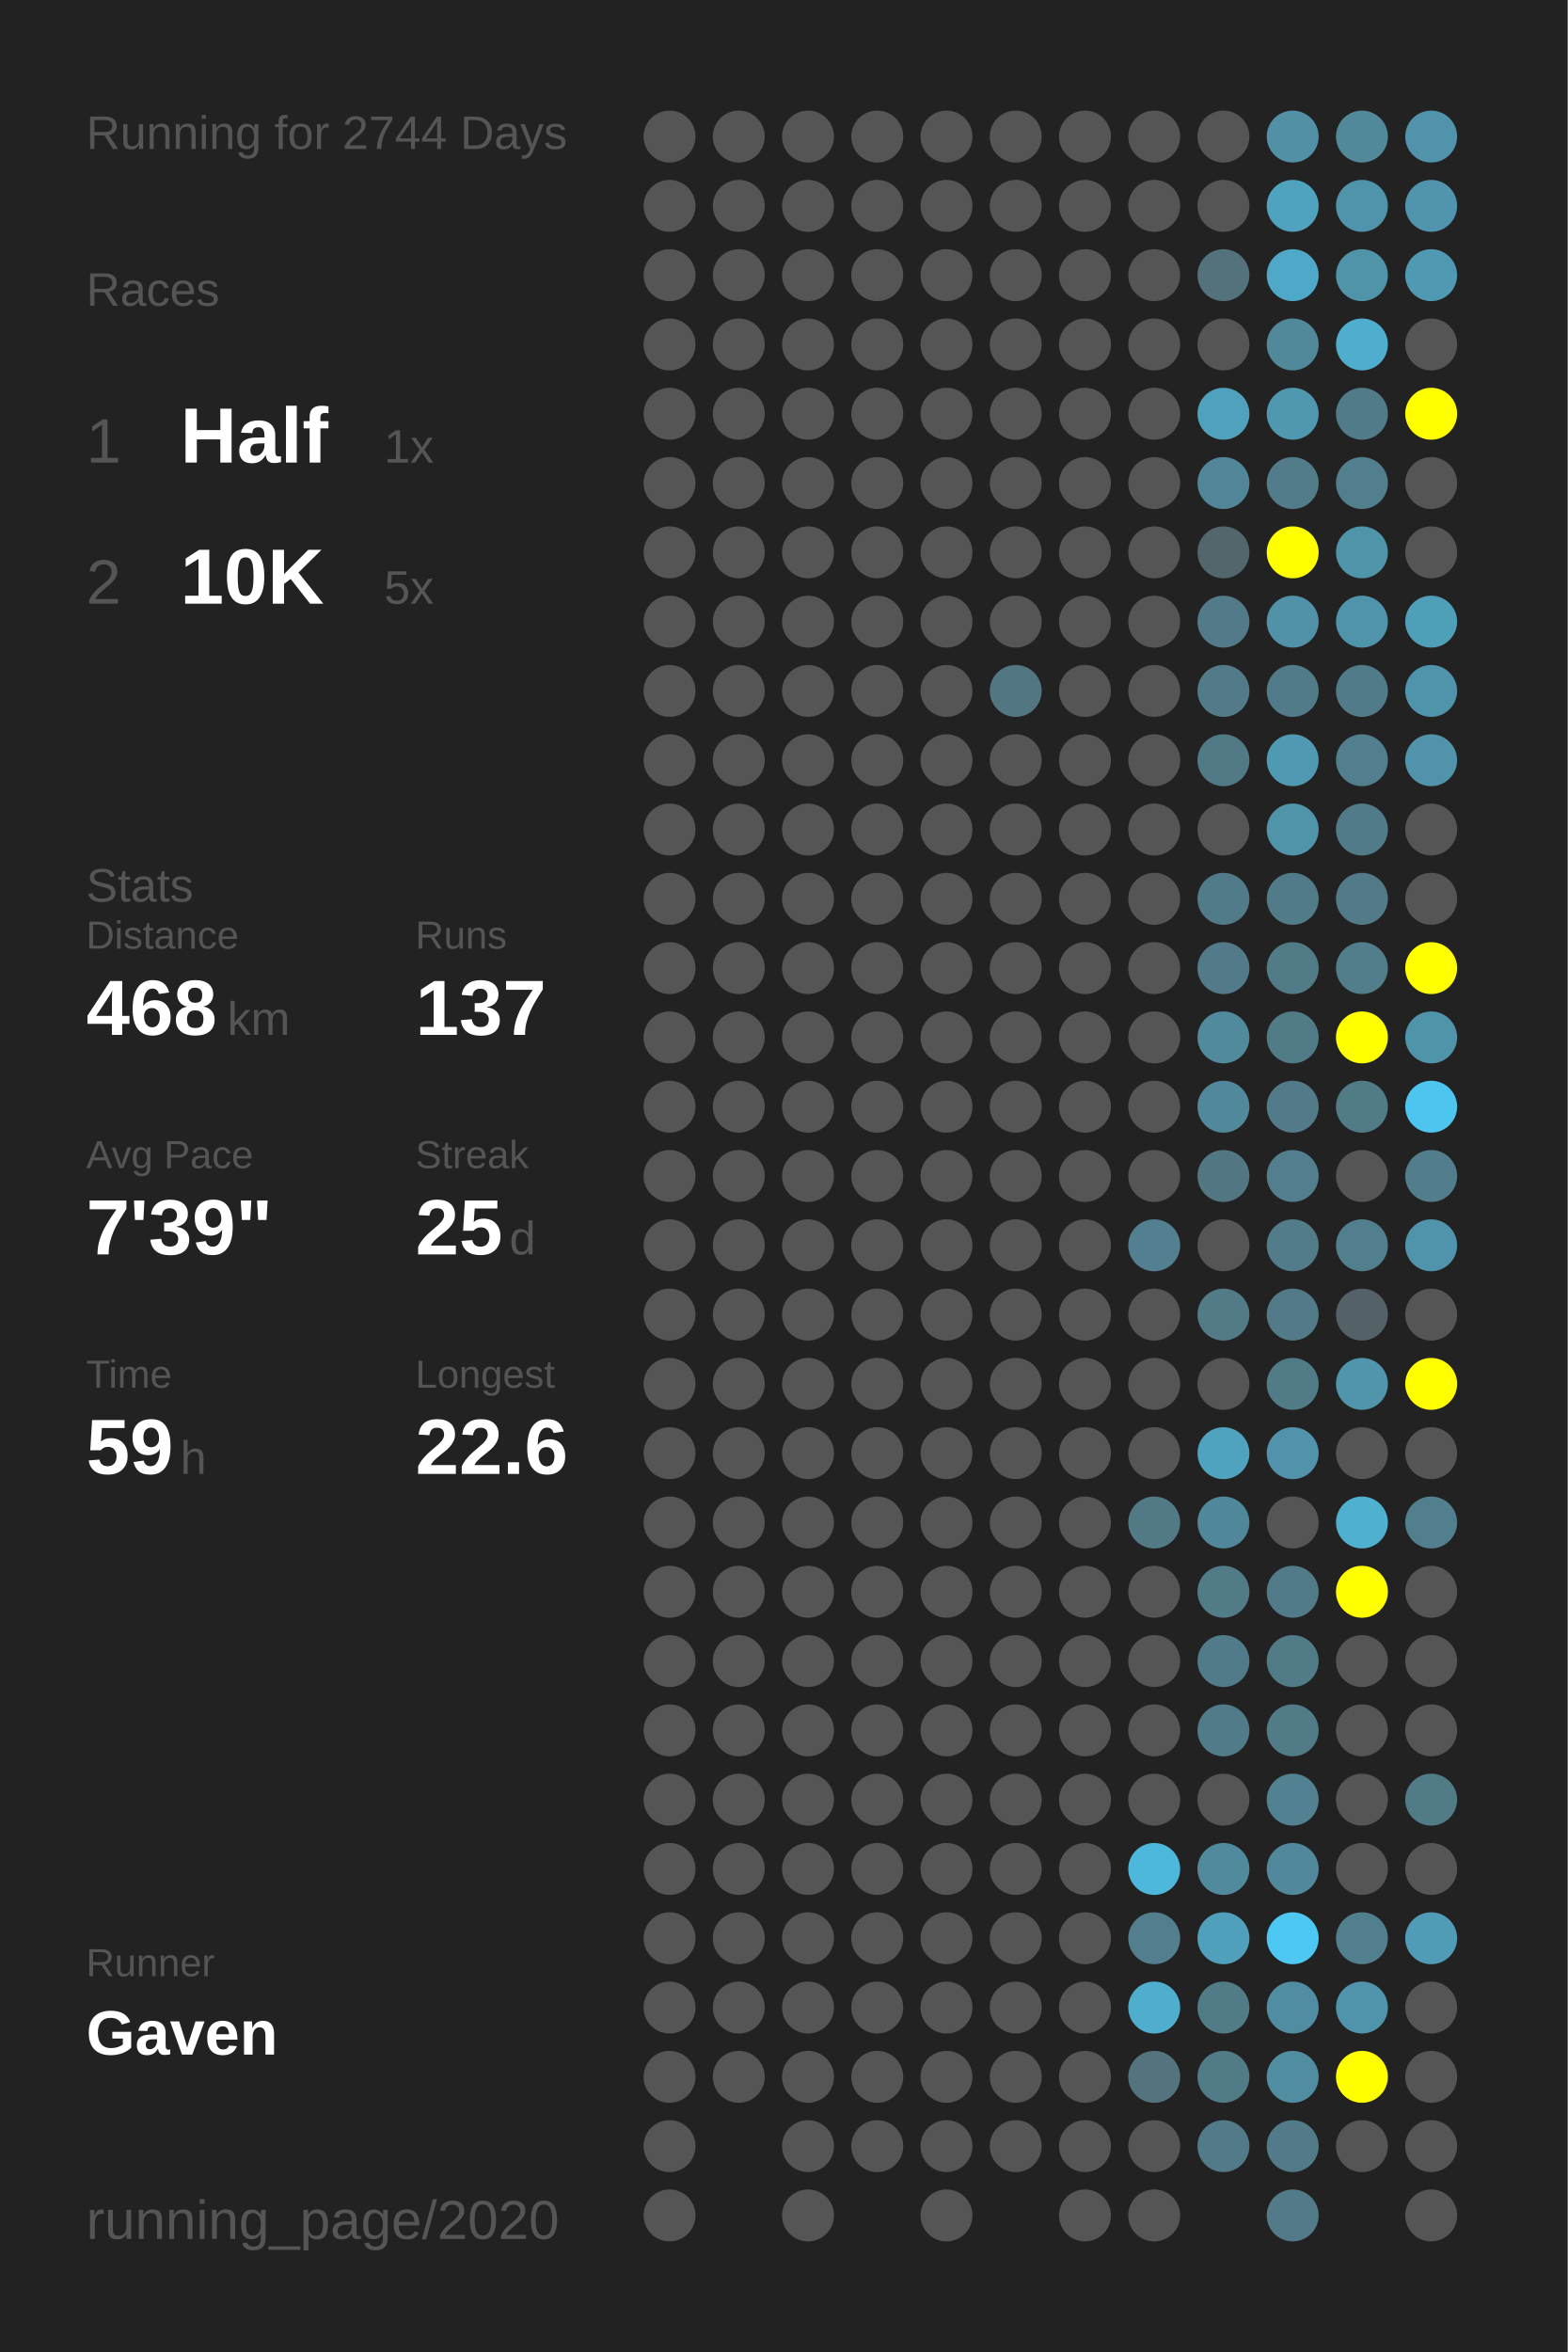
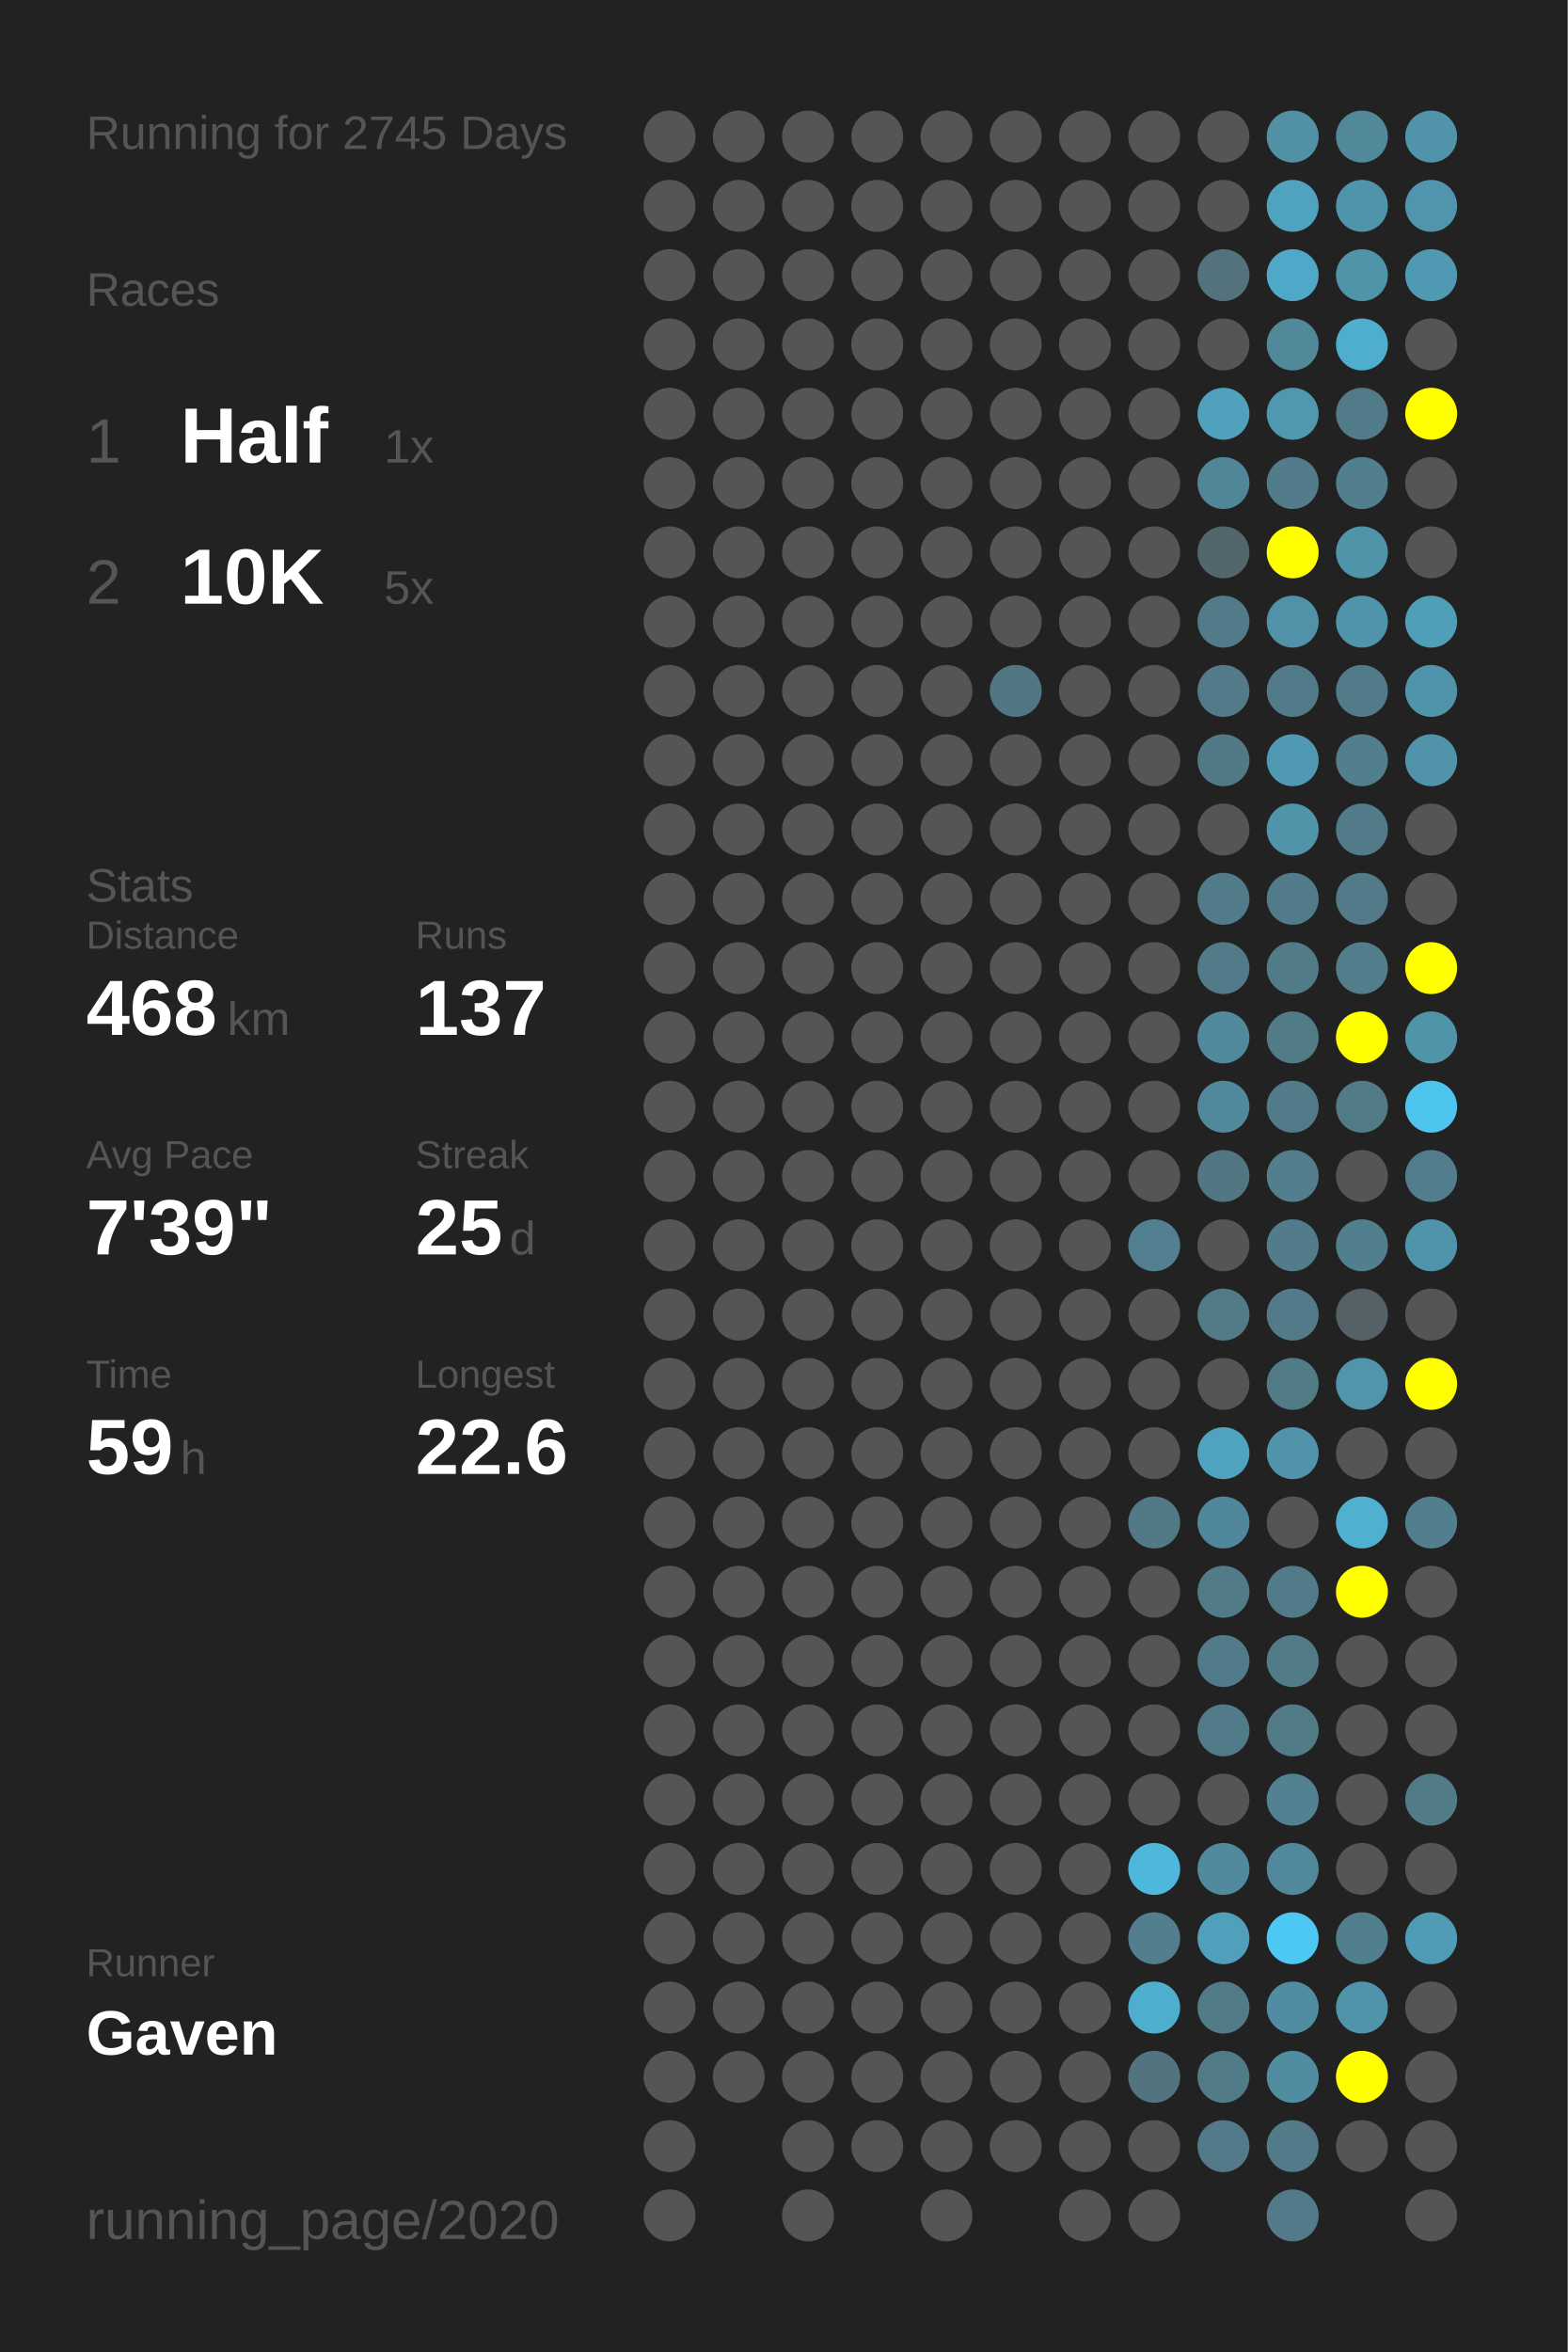
<svg xmlns="http://www.w3.org/2000/svg" baseProfile="full" height="300mm" version="1.1" viewBox="0,0,200,300" width="200mm">
  <defs />
  <rect fill="#222222" height="300" width="200" x="0" y="0" />
-   <text fill="#555555" style="font-size:6px; font-family:Arial;" x="11" y="19">Running for 2744 Days</text>
+   <text fill="#555555" style="font-size:6px; font-family:Arial;" x="11" y="19">Running for 2745 Days</text>
  <text fill="#555555" style="font-size:6px; font-family:Arial;" x="11" y="39">Races</text>
  <text fill="#555555" style="font-size:8px; font-family:Arial;" x="11" y="59">1</text>
  <text fill="#FFFFFF" style="font-size:10px; font-family:Arial; font-weight:bold;" x="23" y="59">Half</text>
  <text fill="#555555" style="font-size:6px; font-family:Arial;" x="49" y="59">1x</text>
  <text fill="#555555" style="font-size:8px; font-family:Arial;" x="11" y="77">2</text>
  <text fill="#FFFFFF" style="font-size:10px; font-family:Arial; font-weight:bold;" x="23" y="77">10K</text>
  <text fill="#555555" style="font-size:6px; font-family:Arial;" x="49" y="77">5x</text>
  <text fill="#555555" style="font-size:6px; font-family:Arial;" x="11" y="115">Stats</text>
  <text fill="#555555" style="font-size:5px; font-family:Arial;" x="11" y="121">Distance</text>
  <text fill="#FFFFFF" style="font-size:10px; font-family:Arial; font-weight:bold;" x="11" y="132">468</text>
  <text fill="#555555" style="font-size:6px; font-family:Arial;" x="29" y="132">km</text>
  <text fill="#555555" style="font-size:5px; font-family:Arial;" x="53" y="121">Runs</text>
  <text fill="#FFFFFF" style="font-size:10px; font-family:Arial; font-weight:bold;" x="53" y="132">137</text>
  <text fill="#555555" style="font-size:5px; font-family:Arial;" x="11" y="149">Avg Pace</text>
  <text fill="#FFFFFF" style="font-size:10px; font-family:Arial; font-weight:bold;" x="11" y="160">7'39"</text>
  <text fill="#555555" style="font-size:5px; font-family:Arial;" x="53" y="149">Streak</text>
  <text fill="#FFFFFF" style="font-size:10px; font-family:Arial; font-weight:bold;" x="53" y="160">25</text>
  <text fill="#555555" style="font-size:6px; font-family:Arial;" x="65" y="160">d</text>
  <text fill="#555555" style="font-size:5px; font-family:Arial;" x="11" y="177">Time</text>
  <text fill="#FFFFFF" style="font-size:10px; font-family:Arial; font-weight:bold;" x="11" y="188">59</text>
  <text fill="#555555" style="font-size:6px; font-family:Arial;" x="23" y="188">h</text>
  <text fill="#555555" style="font-size:5px; font-family:Arial;" x="53" y="177">Longest</text>
  <text fill="#FFFFFF" style="font-size:10px; font-family:Arial; font-weight:bold;" x="53" y="188">22.6</text>
  <text fill="#555555" style="font-size:5px; font-family:Arial;" x="11" y="252.065">Runner</text>
  <text fill="#FFFFFF" style="font-size:8px; font-family:Arial; font-weight:bold;" x="11" y="262.065">Gaven</text>
  <text fill="#555555" style="font-size:7px; font-family:Arial;" x="11" y="285.581">running_page/2020</text>
  <circle cx="85.417" cy="17.419" fill="#555555" r="3.312" />
  <circle cx="85.417" cy="26.258" fill="#555555" r="3.312" />
  <circle cx="85.417" cy="35.097" fill="#555555" r="3.312" />
  <circle cx="85.417" cy="43.935" fill="#555555" r="3.312" />
  <circle cx="85.417" cy="52.774" fill="#555555" r="3.312" />
  <circle cx="85.417" cy="61.613" fill="#555555" r="3.312" />
  <circle cx="85.417" cy="70.452" fill="#555555" r="3.312" />
  <circle cx="85.417" cy="79.29" fill="#555555" r="3.312" />
  <circle cx="85.417" cy="88.129" fill="#555555" r="3.312" />
  <circle cx="85.417" cy="96.968" fill="#555555" r="3.312" />
  <circle cx="85.417" cy="105.806" fill="#555555" r="3.312" />
  <circle cx="85.417" cy="114.645" fill="#555555" r="3.312" />
  <circle cx="85.417" cy="123.484" fill="#555555" r="3.312" />
  <circle cx="85.417" cy="132.323" fill="#555555" r="3.312" />
  <circle cx="85.417" cy="141.161" fill="#555555" r="3.312" />
  <circle cx="85.417" cy="150" fill="#555555" r="3.312" />
  <circle cx="85.417" cy="158.839" fill="#555555" r="3.312" />
  <circle cx="85.417" cy="167.677" fill="#555555" r="3.312" />
  <circle cx="85.417" cy="176.516" fill="#555555" r="3.312" />
  <circle cx="85.417" cy="185.355" fill="#555555" r="3.312" />
  <circle cx="85.417" cy="194.194" fill="#555555" r="3.312" />
  <circle cx="85.417" cy="203.032" fill="#555555" r="3.312" />
  <circle cx="85.417" cy="211.871" fill="#555555" r="3.312" />
  <circle cx="85.417" cy="220.71" fill="#555555" r="3.312" />
  <circle cx="85.417" cy="229.548" fill="#555555" r="3.312" />
  <circle cx="85.417" cy="238.387" fill="#555555" r="3.312" />
  <circle cx="85.417" cy="247.226" fill="#555555" r="3.312" />
  <circle cx="85.417" cy="256.065" fill="#555555" r="3.312" />
  <circle cx="85.417" cy="264.903" fill="#555555" r="3.312" />
  <circle cx="85.417" cy="273.742" fill="#555555" r="3.312" />
  <circle cx="85.417" cy="282.581" fill="#555555" r="3.312" />
  <circle cx="94.25" cy="17.419" fill="#555555" r="3.312" />
  <circle cx="94.25" cy="26.258" fill="#555555" r="3.312" />
  <circle cx="94.25" cy="35.097" fill="#555555" r="3.312" />
  <circle cx="94.25" cy="43.935" fill="#555555" r="3.312" />
  <circle cx="94.25" cy="52.774" fill="#555555" r="3.312" />
  <circle cx="94.25" cy="61.613" fill="#555555" r="3.312" />
  <circle cx="94.25" cy="70.452" fill="#555555" r="3.312" />
  <circle cx="94.25" cy="79.29" fill="#555555" r="3.312" />
  <circle cx="94.25" cy="88.129" fill="#555555" r="3.312" />
  <circle cx="94.25" cy="96.968" fill="#555555" r="3.312" />
  <circle cx="94.25" cy="105.806" fill="#555555" r="3.312" />
  <circle cx="94.25" cy="114.645" fill="#555555" r="3.312" />
  <circle cx="94.25" cy="123.484" fill="#555555" r="3.312" />
  <circle cx="94.25" cy="132.323" fill="#555555" r="3.312" />
  <circle cx="94.25" cy="141.161" fill="#555555" r="3.312" />
  <circle cx="94.25" cy="150" fill="#555555" r="3.312" />
  <circle cx="94.25" cy="158.839" fill="#555555" r="3.312" />
  <circle cx="94.25" cy="167.677" fill="#555555" r="3.312" />
  <circle cx="94.25" cy="176.516" fill="#555555" r="3.312" />
  <circle cx="94.25" cy="185.355" fill="#555555" r="3.312" />
  <circle cx="94.25" cy="194.194" fill="#555555" r="3.312" />
  <circle cx="94.25" cy="203.032" fill="#555555" r="3.312" />
  <circle cx="94.25" cy="211.871" fill="#555555" r="3.312" />
  <circle cx="94.25" cy="220.71" fill="#555555" r="3.312" />
  <circle cx="94.25" cy="229.548" fill="#555555" r="3.312" />
  <circle cx="94.25" cy="238.387" fill="#555555" r="3.312" />
  <circle cx="94.25" cy="247.226" fill="#555555" r="3.312" />
  <circle cx="94.25" cy="256.065" fill="#555555" r="3.312" />
  <circle cx="94.25" cy="264.903" fill="#555555" r="3.312" />
  <circle cx="103.083" cy="17.419" fill="#555555" r="3.312" />
  <circle cx="103.083" cy="26.258" fill="#555555" r="3.312" />
  <circle cx="103.083" cy="35.097" fill="#555555" r="3.312" />
  <circle cx="103.083" cy="43.935" fill="#555555" r="3.312" />
  <circle cx="103.083" cy="52.774" fill="#555555" r="3.312" />
  <circle cx="103.083" cy="61.613" fill="#555555" r="3.312" />
  <circle cx="103.083" cy="70.452" fill="#555555" r="3.312" />
  <circle cx="103.083" cy="79.29" fill="#555555" r="3.312" />
  <circle cx="103.083" cy="88.129" fill="#555555" r="3.312" />
  <circle cx="103.083" cy="96.968" fill="#555555" r="3.312" />
  <circle cx="103.083" cy="105.806" fill="#555555" r="3.312" />
  <circle cx="103.083" cy="114.645" fill="#555555" r="3.312" />
  <circle cx="103.083" cy="123.484" fill="#555555" r="3.312" />
  <circle cx="103.083" cy="132.323" fill="#555555" r="3.312" />
  <circle cx="103.083" cy="141.161" fill="#555555" r="3.312" />
  <circle cx="103.083" cy="150" fill="#555555" r="3.312" />
  <circle cx="103.083" cy="158.839" fill="#555555" r="3.312" />
  <circle cx="103.083" cy="167.677" fill="#555555" r="3.312" />
  <circle cx="103.083" cy="176.516" fill="#555555" r="3.312" />
  <circle cx="103.083" cy="185.355" fill="#555555" r="3.312" />
  <circle cx="103.083" cy="194.194" fill="#555555" r="3.312" />
  <circle cx="103.083" cy="203.032" fill="#555555" r="3.312" />
  <circle cx="103.083" cy="211.871" fill="#555555" r="3.312" />
  <circle cx="103.083" cy="220.71" fill="#555555" r="3.312" />
  <circle cx="103.083" cy="229.548" fill="#555555" r="3.312" />
  <circle cx="103.083" cy="238.387" fill="#555555" r="3.312" />
  <circle cx="103.083" cy="247.226" fill="#555555" r="3.312" />
  <circle cx="103.083" cy="256.065" fill="#555555" r="3.312" />
  <circle cx="103.083" cy="264.903" fill="#555555" r="3.312" />
  <circle cx="103.083" cy="273.742" fill="#555555" r="3.312" />
  <circle cx="103.083" cy="282.581" fill="#555555" r="3.312" />
  <circle cx="111.917" cy="17.419" fill="#555555" r="3.312" />
  <circle cx="111.917" cy="26.258" fill="#555555" r="3.312" />
  <circle cx="111.917" cy="35.097" fill="#555555" r="3.312" />
  <circle cx="111.917" cy="43.935" fill="#555555" r="3.312" />
  <circle cx="111.917" cy="52.774" fill="#555555" r="3.312" />
  <circle cx="111.917" cy="61.613" fill="#555555" r="3.312" />
  <circle cx="111.917" cy="70.452" fill="#555555" r="3.312" />
  <circle cx="111.917" cy="79.29" fill="#555555" r="3.312" />
  <circle cx="111.917" cy="88.129" fill="#555555" r="3.312" />
  <circle cx="111.917" cy="96.968" fill="#555555" r="3.312" />
  <circle cx="111.917" cy="105.806" fill="#555555" r="3.312" />
  <circle cx="111.917" cy="114.645" fill="#555555" r="3.312" />
  <circle cx="111.917" cy="123.484" fill="#555555" r="3.312" />
  <circle cx="111.917" cy="132.323" fill="#555555" r="3.312" />
  <circle cx="111.917" cy="141.161" fill="#555555" r="3.312" />
  <circle cx="111.917" cy="150" fill="#555555" r="3.312" />
  <circle cx="111.917" cy="158.839" fill="#555555" r="3.312" />
  <circle cx="111.917" cy="167.677" fill="#555555" r="3.312" />
  <circle cx="111.917" cy="176.516" fill="#555555" r="3.312" />
  <circle cx="111.917" cy="185.355" fill="#555555" r="3.312" />
  <circle cx="111.917" cy="194.194" fill="#555555" r="3.312" />
  <circle cx="111.917" cy="203.032" fill="#555555" r="3.312" />
  <circle cx="111.917" cy="211.871" fill="#555555" r="3.312" />
  <circle cx="111.917" cy="220.71" fill="#555555" r="3.312" />
  <circle cx="111.917" cy="229.548" fill="#555555" r="3.312" />
  <circle cx="111.917" cy="238.387" fill="#555555" r="3.312" />
  <circle cx="111.917" cy="247.226" fill="#555555" r="3.312" />
  <circle cx="111.917" cy="256.065" fill="#555555" r="3.312" />
  <circle cx="111.917" cy="264.903" fill="#555555" r="3.312" />
  <circle cx="111.917" cy="273.742" fill="#555555" r="3.312" />
  <circle cx="120.75" cy="17.419" fill="#555555" r="3.312" />
  <circle cx="120.75" cy="26.258" fill="#555555" r="3.312" />
  <circle cx="120.75" cy="35.097" fill="#555555" r="3.312" />
  <circle cx="120.75" cy="43.935" fill="#555555" r="3.312" />
  <circle cx="120.75" cy="52.774" fill="#555555" r="3.312" />
  <circle cx="120.75" cy="61.613" fill="#555555" r="3.312" />
  <circle cx="120.75" cy="70.452" fill="#555555" r="3.312" />
  <circle cx="120.75" cy="79.29" fill="#555555" r="3.312" />
  <circle cx="120.75" cy="88.129" fill="#555555" r="3.312" />
  <circle cx="120.75" cy="96.968" fill="#555555" r="3.312" />
  <circle cx="120.75" cy="105.806" fill="#555555" r="3.312" />
  <circle cx="120.75" cy="114.645" fill="#555555" r="3.312" />
  <circle cx="120.75" cy="123.484" fill="#555555" r="3.312" />
  <circle cx="120.75" cy="132.323" fill="#555555" r="3.312" />
  <circle cx="120.75" cy="141.161" fill="#555555" r="3.312" />
  <circle cx="120.75" cy="150" fill="#555555" r="3.312" />
  <circle cx="120.75" cy="158.839" fill="#555555" r="3.312" />
  <circle cx="120.75" cy="167.677" fill="#555555" r="3.312" />
  <circle cx="120.75" cy="176.516" fill="#555555" r="3.312" />
  <circle cx="120.75" cy="185.355" fill="#555555" r="3.312" />
  <circle cx="120.75" cy="194.194" fill="#555555" r="3.312" />
  <circle cx="120.75" cy="203.032" fill="#555555" r="3.312" />
  <circle cx="120.75" cy="211.871" fill="#555555" r="3.312" />
  <circle cx="120.75" cy="220.71" fill="#555555" r="3.312" />
  <circle cx="120.75" cy="229.548" fill="#555555" r="3.312" />
  <circle cx="120.75" cy="238.387" fill="#555555" r="3.312" />
  <circle cx="120.75" cy="247.226" fill="#555555" r="3.312" />
  <circle cx="120.75" cy="256.065" fill="#555555" r="3.312" />
  <circle cx="120.75" cy="264.903" fill="#555555" r="3.312" />
  <circle cx="120.75" cy="273.742" fill="#555555" r="3.312" />
  <circle cx="120.75" cy="282.581" fill="#555555" r="3.312" />
  <circle cx="129.583" cy="17.419" fill="#555555" r="3.312" />
  <circle cx="129.583" cy="26.258" fill="#555555" r="3.312" />
  <circle cx="129.583" cy="35.097" fill="#555555" r="3.312" />
  <circle cx="129.583" cy="43.935" fill="#555555" r="3.312" />
  <circle cx="129.583" cy="52.774" fill="#555555" r="3.312" />
  <circle cx="129.583" cy="61.613" fill="#555555" r="3.312" />
  <circle cx="129.583" cy="70.452" fill="#555555" r="3.312" />
  <circle cx="129.583" cy="79.29" fill="#555555" r="3.312" />
  <circle cx="129.583" cy="88.129" fill="#527682" r="3.312" />
  <circle cx="129.583" cy="96.968" fill="#555555" r="3.312" />
  <circle cx="129.583" cy="105.806" fill="#555555" r="3.312" />
  <circle cx="129.583" cy="114.645" fill="#555555" r="3.312" />
  <circle cx="129.583" cy="123.484" fill="#555555" r="3.312" />
  <circle cx="129.583" cy="132.323" fill="#555555" r="3.312" />
  <circle cx="129.583" cy="141.161" fill="#555555" r="3.312" />
  <circle cx="129.583" cy="150" fill="#555555" r="3.312" />
  <circle cx="129.583" cy="158.839" fill="#555555" r="3.312" />
  <circle cx="129.583" cy="167.677" fill="#555555" r="3.312" />
  <circle cx="129.583" cy="176.516" fill="#555555" r="3.312" />
  <circle cx="129.583" cy="185.355" fill="#555555" r="3.312" />
  <circle cx="129.583" cy="194.194" fill="#555555" r="3.312" />
  <circle cx="129.583" cy="203.032" fill="#555555" r="3.312" />
  <circle cx="129.583" cy="211.871" fill="#555555" r="3.312" />
  <circle cx="129.583" cy="220.71" fill="#555555" r="3.312" />
  <circle cx="129.583" cy="229.548" fill="#555555" r="3.312" />
  <circle cx="129.583" cy="238.387" fill="#555555" r="3.312" />
  <circle cx="129.583" cy="247.226" fill="#555555" r="3.312" />
  <circle cx="129.583" cy="256.065" fill="#555555" r="3.312" />
  <circle cx="129.583" cy="264.903" fill="#555555" r="3.312" />
  <circle cx="129.583" cy="273.742" fill="#555555" r="3.312" />
  <circle cx="138.417" cy="17.419" fill="#555555" r="3.312" />
  <circle cx="138.417" cy="26.258" fill="#555555" r="3.312" />
  <circle cx="138.417" cy="35.097" fill="#555555" r="3.312" />
  <circle cx="138.417" cy="43.935" fill="#555555" r="3.312" />
  <circle cx="138.417" cy="52.774" fill="#555555" r="3.312" />
  <circle cx="138.417" cy="61.613" fill="#555555" r="3.312" />
  <circle cx="138.417" cy="70.452" fill="#555555" r="3.312" />
  <circle cx="138.417" cy="79.29" fill="#555555" r="3.312" />
  <circle cx="138.417" cy="88.129" fill="#555555" r="3.312" />
  <circle cx="138.417" cy="96.968" fill="#555555" r="3.312" />
  <circle cx="138.417" cy="105.806" fill="#555555" r="3.312" />
  <circle cx="138.417" cy="114.645" fill="#555555" r="3.312" />
  <circle cx="138.417" cy="123.484" fill="#555555" r="3.312" />
  <circle cx="138.417" cy="132.323" fill="#555555" r="3.312" />
  <circle cx="138.417" cy="141.161" fill="#555555" r="3.312" />
  <circle cx="138.417" cy="150" fill="#555555" r="3.312" />
  <circle cx="138.417" cy="158.839" fill="#555555" r="3.312" />
  <circle cx="138.417" cy="167.677" fill="#555555" r="3.312" />
  <circle cx="138.417" cy="176.516" fill="#555555" r="3.312" />
  <circle cx="138.417" cy="185.355" fill="#555555" r="3.312" />
  <circle cx="138.417" cy="194.194" fill="#555555" r="3.312" />
  <circle cx="138.417" cy="203.032" fill="#555555" r="3.312" />
  <circle cx="138.417" cy="211.871" fill="#555555" r="3.312" />
  <circle cx="138.417" cy="220.71" fill="#555555" r="3.312" />
  <circle cx="138.417" cy="229.548" fill="#555555" r="3.312" />
  <circle cx="138.417" cy="238.387" fill="#555555" r="3.312" />
  <circle cx="138.417" cy="247.226" fill="#555555" r="3.312" />
  <circle cx="138.417" cy="256.065" fill="#555555" r="3.312" />
  <circle cx="138.417" cy="264.903" fill="#555555" r="3.312" />
  <circle cx="138.417" cy="273.742" fill="#555555" r="3.312" />
  <circle cx="138.417" cy="282.581" fill="#555555" r="3.312" />
  <circle cx="147.25" cy="17.419" fill="#555555" r="3.312" />
  <circle cx="147.25" cy="26.258" fill="#555555" r="3.312" />
  <circle cx="147.25" cy="35.097" fill="#555555" r="3.312" />
  <circle cx="147.25" cy="43.935" fill="#555555" r="3.312" />
  <circle cx="147.25" cy="52.774" fill="#555555" r="3.312" />
  <circle cx="147.25" cy="61.613" fill="#555555" r="3.312" />
  <circle cx="147.25" cy="70.452" fill="#555555" r="3.312" />
  <circle cx="147.25" cy="79.29" fill="#555555" r="3.312" />
  <circle cx="147.25" cy="88.129" fill="#555555" r="3.312" />
  <circle cx="147.25" cy="96.968" fill="#555555" r="3.312" />
  <circle cx="147.25" cy="105.806" fill="#555555" r="3.312" />
  <circle cx="147.25" cy="114.645" fill="#555555" r="3.312" />
  <circle cx="147.25" cy="123.484" fill="#555555" r="3.312" />
  <circle cx="147.25" cy="132.323" fill="#555555" r="3.312" />
  <circle cx="147.25" cy="141.161" fill="#555555" r="3.312" />
  <circle cx="147.25" cy="150" fill="#555555" r="3.312" />
  <circle cx="147.25" cy="158.839" fill="#528090" r="3.312" />
  <circle cx="147.25" cy="167.677" fill="#555555" r="3.312" />
  <circle cx="147.25" cy="176.516" fill="#555555" r="3.312" />
  <circle cx="147.25" cy="185.355" fill="#555555" r="3.312" />
  <circle cx="147.25" cy="194.194" fill="#527986" r="3.312" />
  <circle cx="147.25" cy="203.032" fill="#555555" r="3.312" />
  <circle cx="147.25" cy="211.871" fill="#555555" r="3.312" />
  <circle cx="147.25" cy="220.71" fill="#555555" r="3.312" />
  <circle cx="147.25" cy="229.548" fill="#555555" r="3.312" />
  <circle cx="147.25" cy="238.387" fill="#4eb8dc" r="3.312" />
  <circle cx="147.25" cy="247.226" fill="#527e8d" r="3.312" />
  <circle cx="147.25" cy="256.065" fill="#4faece" r="3.312" />
  <circle cx="147.25" cy="264.903" fill="#53747f" r="3.312" />
  <circle cx="147.25" cy="273.742" fill="#555555" r="3.312" />
  <circle cx="147.25" cy="282.581" fill="#555555" r="3.312" />
  <circle cx="156.083" cy="17.419" fill="#555555" r="3.312" />
  <circle cx="156.083" cy="26.258" fill="#555555" r="3.312" />
  <circle cx="156.083" cy="35.097" fill="#53727c" r="3.312" />
  <circle cx="156.083" cy="43.935" fill="#555555" r="3.312" />
  <circle cx="156.083" cy="52.774" fill="#50a1bc" r="3.312" />
  <circle cx="156.083" cy="61.613" fill="#518698" r="3.312" />
  <circle cx="156.083" cy="70.452" fill="#53666c" r="3.312" />
  <circle cx="156.083" cy="79.29" fill="#527a88" r="3.312" />
  <circle cx="156.083" cy="88.129" fill="#527a88" r="3.312" />
  <circle cx="156.083" cy="96.968" fill="#527986" r="3.312" />
  <circle cx="156.083" cy="105.806" fill="#555555" r="3.312" />
  <circle cx="156.083" cy="114.645" fill="#527b89" r="3.312" />
  <circle cx="156.083" cy="123.484" fill="#527a88" r="3.312" />
  <circle cx="156.083" cy="132.323" fill="#518a9d" r="3.312" />
  <circle cx="156.083" cy="141.161" fill="#51889b" r="3.312" />
  <circle cx="156.083" cy="150" fill="#527783" r="3.312" />
  <circle cx="156.083" cy="158.839" fill="#555555" r="3.312" />
  <circle cx="156.083" cy="167.677" fill="#527a87" r="3.312" />
  <circle cx="156.083" cy="176.516" fill="#555555" r="3.312" />
  <circle cx="156.083" cy="185.355" fill="#4fa3bf" r="3.312" />
  <circle cx="156.083" cy="194.194" fill="#51879a" r="3.312" />
  <circle cx="156.083" cy="203.032" fill="#527b88" r="3.312" />
  <circle cx="156.083" cy="211.871" fill="#527b89" r="3.312" />
  <circle cx="156.083" cy="220.71" fill="#527b89" r="3.312" />
  <circle cx="156.083" cy="229.548" fill="#555555" r="3.312" />
  <circle cx="156.083" cy="238.387" fill="#518a9d" r="3.312" />
  <circle cx="156.083" cy="247.226" fill="#50a0bb" r="3.312" />
  <circle cx="156.083" cy="256.065" fill="#527b88" r="3.312" />
  <circle cx="156.083" cy="264.903" fill="#527b88" r="3.312" />
  <circle cx="156.083" cy="273.742" fill="#527a88" r="3.312" />
  <circle cx="164.917" cy="17.419" fill="#5190a5" r="3.312" />
  <circle cx="164.917" cy="26.258" fill="#4fa3bf" r="3.312" />
  <circle cx="164.917" cy="35.097" fill="#4fa8c7" r="3.312" />
  <circle cx="164.917" cy="43.935" fill="#51889a" r="3.312" />
  <circle cx="164.917" cy="52.774" fill="#5098b0" r="3.312" />
  <circle cx="164.917" cy="61.613" fill="#527c8a" r="3.312" />
  <circle cx="164.917" cy="70.452" fill="#FFFF00" r="3.312" />
  <circle cx="164.917" cy="79.29" fill="#5192a8" r="3.312" />
  <circle cx="164.917" cy="88.129" fill="#527b89" r="3.312" />
  <circle cx="164.917" cy="96.968" fill="#5099b2" r="3.312" />
  <circle cx="164.917" cy="105.806" fill="#5094aa" r="3.312" />
  <circle cx="164.917" cy="114.645" fill="#527b89" r="3.312" />
  <circle cx="164.917" cy="123.484" fill="#527b88" r="3.312" />
  <circle cx="164.917" cy="132.323" fill="#527b88" r="3.312" />
  <circle cx="164.917" cy="141.161" fill="#527a88" r="3.312" />
  <circle cx="164.917" cy="150" fill="#527e8d" r="3.312" />
  <circle cx="164.917" cy="158.839" fill="#527c8a" r="3.312" />
  <circle cx="164.917" cy="167.677" fill="#527a88" r="3.312" />
  <circle cx="164.917" cy="176.516" fill="#527b88" r="3.312" />
  <circle cx="164.917" cy="185.355" fill="#5093aa" r="3.312" />
  <circle cx="164.917" cy="194.194" fill="#555555" r="3.312" />
  <circle cx="164.917" cy="203.032" fill="#527b89" r="3.312" />
  <circle cx="164.917" cy="211.871" fill="#527b88" r="3.312" />
  <circle cx="164.917" cy="220.71" fill="#527b88" r="3.312" />
  <circle cx="164.917" cy="229.548" fill="#528292" r="3.312" />
  <circle cx="164.917" cy="238.387" fill="#51889b" r="3.312" />
  <circle cx="164.917" cy="247.226" fill="#4dc8f2" r="3.312" />
  <circle cx="164.917" cy="256.065" fill="#518da2" r="3.312" />
  <circle cx="164.917" cy="264.903" fill="#518da1" r="3.312" />
  <circle cx="164.917" cy="273.742" fill="#527a88" r="3.312" />
  <circle cx="164.917" cy="282.581" fill="#527a88" r="3.312" />
  <circle cx="173.75" cy="17.419" fill="#51889a" r="3.312" />
  <circle cx="173.75" cy="26.258" fill="#5094ab" r="3.312" />
  <circle cx="173.75" cy="35.097" fill="#5094aa" r="3.312" />
  <circle cx="173.75" cy="43.935" fill="#4fadcd" r="3.312" />
  <circle cx="173.75" cy="52.774" fill="#527b89" r="3.312" />
  <circle cx="173.75" cy="61.613" fill="#527f8e" r="3.312" />
  <circle cx="173.75" cy="70.452" fill="#5094aa" r="3.312" />
  <circle cx="173.75" cy="79.29" fill="#5094ab" r="3.312" />
  <circle cx="173.75" cy="88.129" fill="#527b89" r="3.312" />
  <circle cx="173.75" cy="96.968" fill="#527f8e" r="3.312" />
  <circle cx="173.75" cy="105.806" fill="#527b89" r="3.312" />
  <circle cx="173.75" cy="114.645" fill="#527a88" r="3.312" />
  <circle cx="173.75" cy="123.484" fill="#527d8b" r="3.312" />
  <circle cx="173.75" cy="132.323" fill="#FFFF00" r="3.312" />
  <circle cx="173.75" cy="141.161" fill="#527b88" r="3.312" />
  <circle cx="173.75" cy="150" fill="#555555" r="3.312" />
  <circle cx="173.75" cy="158.839" fill="#527f8e" r="3.312" />
  <circle cx="173.75" cy="167.677" fill="#546166" r="3.312" />
  <circle cx="173.75" cy="176.516" fill="#5095ac" r="3.312" />
  <circle cx="173.75" cy="185.355" fill="#555555" r="3.312" />
  <circle cx="173.75" cy="194.194" fill="#4fb0d0" r="3.312" />
  <circle cx="173.75" cy="203.032" fill="#FFFF00" r="3.312" />
  <circle cx="173.75" cy="211.871" fill="#555555" r="3.312" />
  <circle cx="173.75" cy="220.71" fill="#555555" r="3.312" />
  <circle cx="173.75" cy="229.548" fill="#555555" r="3.312" />
  <circle cx="173.75" cy="238.387" fill="#555555" r="3.312" />
  <circle cx="173.75" cy="247.226" fill="#527f8e" r="3.312" />
  <circle cx="173.75" cy="256.065" fill="#5094ab" r="3.312" />
  <circle cx="173.75" cy="264.903" fill="#FFFF00" r="3.312" />
  <circle cx="173.75" cy="273.742" fill="#555555" r="3.312" />
  <circle cx="182.583" cy="17.419" fill="#5093aa" r="3.312" />
  <circle cx="182.583" cy="26.258" fill="#5095ad" r="3.312" />
  <circle cx="182.583" cy="35.097" fill="#5099b2" r="3.312" />
  <circle cx="182.583" cy="43.935" fill="#555555" r="3.312" />
  <circle cx="182.583" cy="52.774" fill="#FFFF00" r="3.312" />
  <circle cx="182.583" cy="61.613" fill="#555555" r="3.312" />
  <circle cx="182.583" cy="70.452" fill="#555555" r="3.312" />
  <circle cx="182.583" cy="79.29" fill="#509fb9" r="3.312" />
  <circle cx="182.583" cy="88.129" fill="#5094ab" r="3.312" />
  <circle cx="182.583" cy="96.968" fill="#5093aa" r="3.312" />
  <circle cx="182.583" cy="105.806" fill="#555555" r="3.312" />
  <circle cx="182.583" cy="114.645" fill="#555555" r="3.312" />
  <circle cx="182.583" cy="123.484" fill="#FFFF00" r="3.312" />
  <circle cx="182.583" cy="132.323" fill="#5094aa" r="3.312" />
  <circle cx="182.583" cy="141.161" fill="#4dc5ee" r="3.312" />
  <circle cx="182.583" cy="150" fill="#527d8c" r="3.312" />
  <circle cx="182.583" cy="158.839" fill="#5094ab" r="3.312" />
  <circle cx="182.583" cy="167.677" fill="#555555" r="3.312" />
  <circle cx="182.583" cy="176.516" fill="#FFFF00" r="3.312" />
  <circle cx="182.583" cy="185.355" fill="#555555" r="3.312" />
  <circle cx="182.583" cy="194.194" fill="#527f8e" r="3.312" />
  <circle cx="182.583" cy="203.032" fill="#555555" r="3.312" />
  <circle cx="182.583" cy="211.871" fill="#555555" r="3.312" />
  <circle cx="182.583" cy="220.71" fill="#555555" r="3.312" />
  <circle cx="182.583" cy="229.548" fill="#527b88" r="3.312" />
  <circle cx="182.583" cy="238.387" fill="#555555" r="3.312" />
  <circle cx="182.583" cy="247.226" fill="#509cb6" r="3.312" />
  <circle cx="182.583" cy="256.065" fill="#555555" r="3.312" />
  <circle cx="182.583" cy="264.903" fill="#555555" r="3.312" />
  <circle cx="182.583" cy="273.742" fill="#555555" r="3.312" />
  <circle cx="182.583" cy="282.581" fill="#555555" r="3.312" />
</svg>
